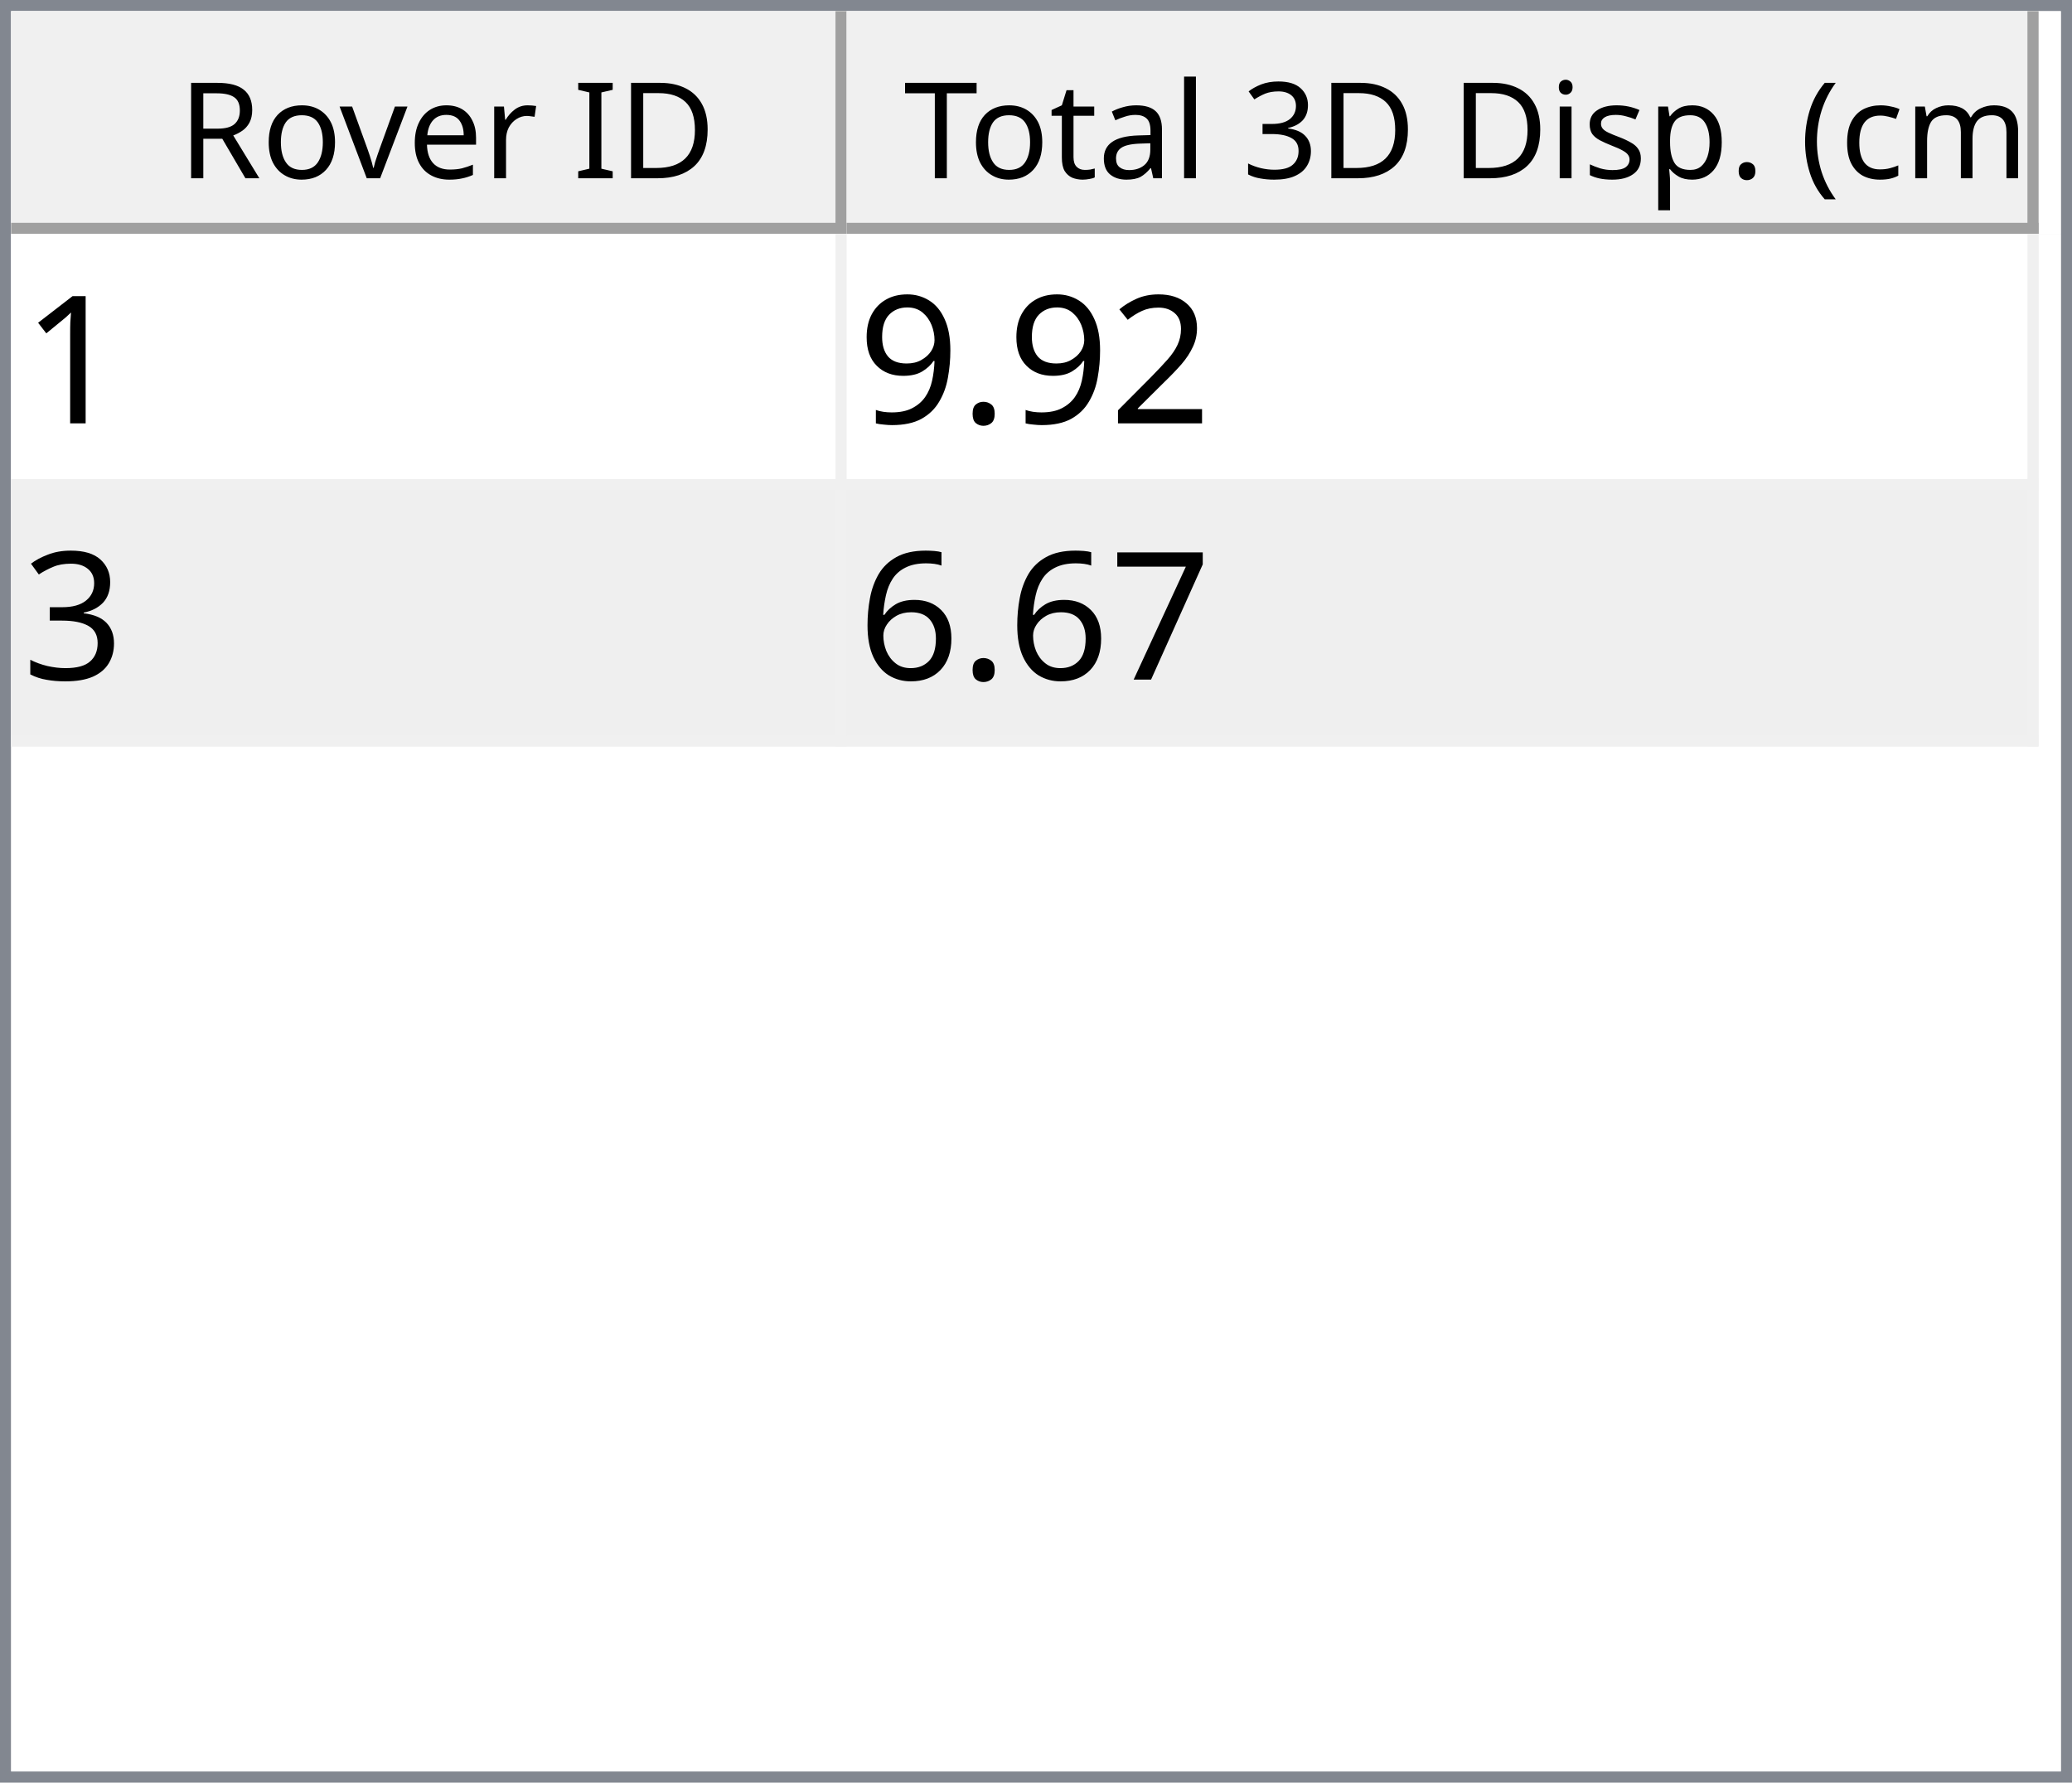
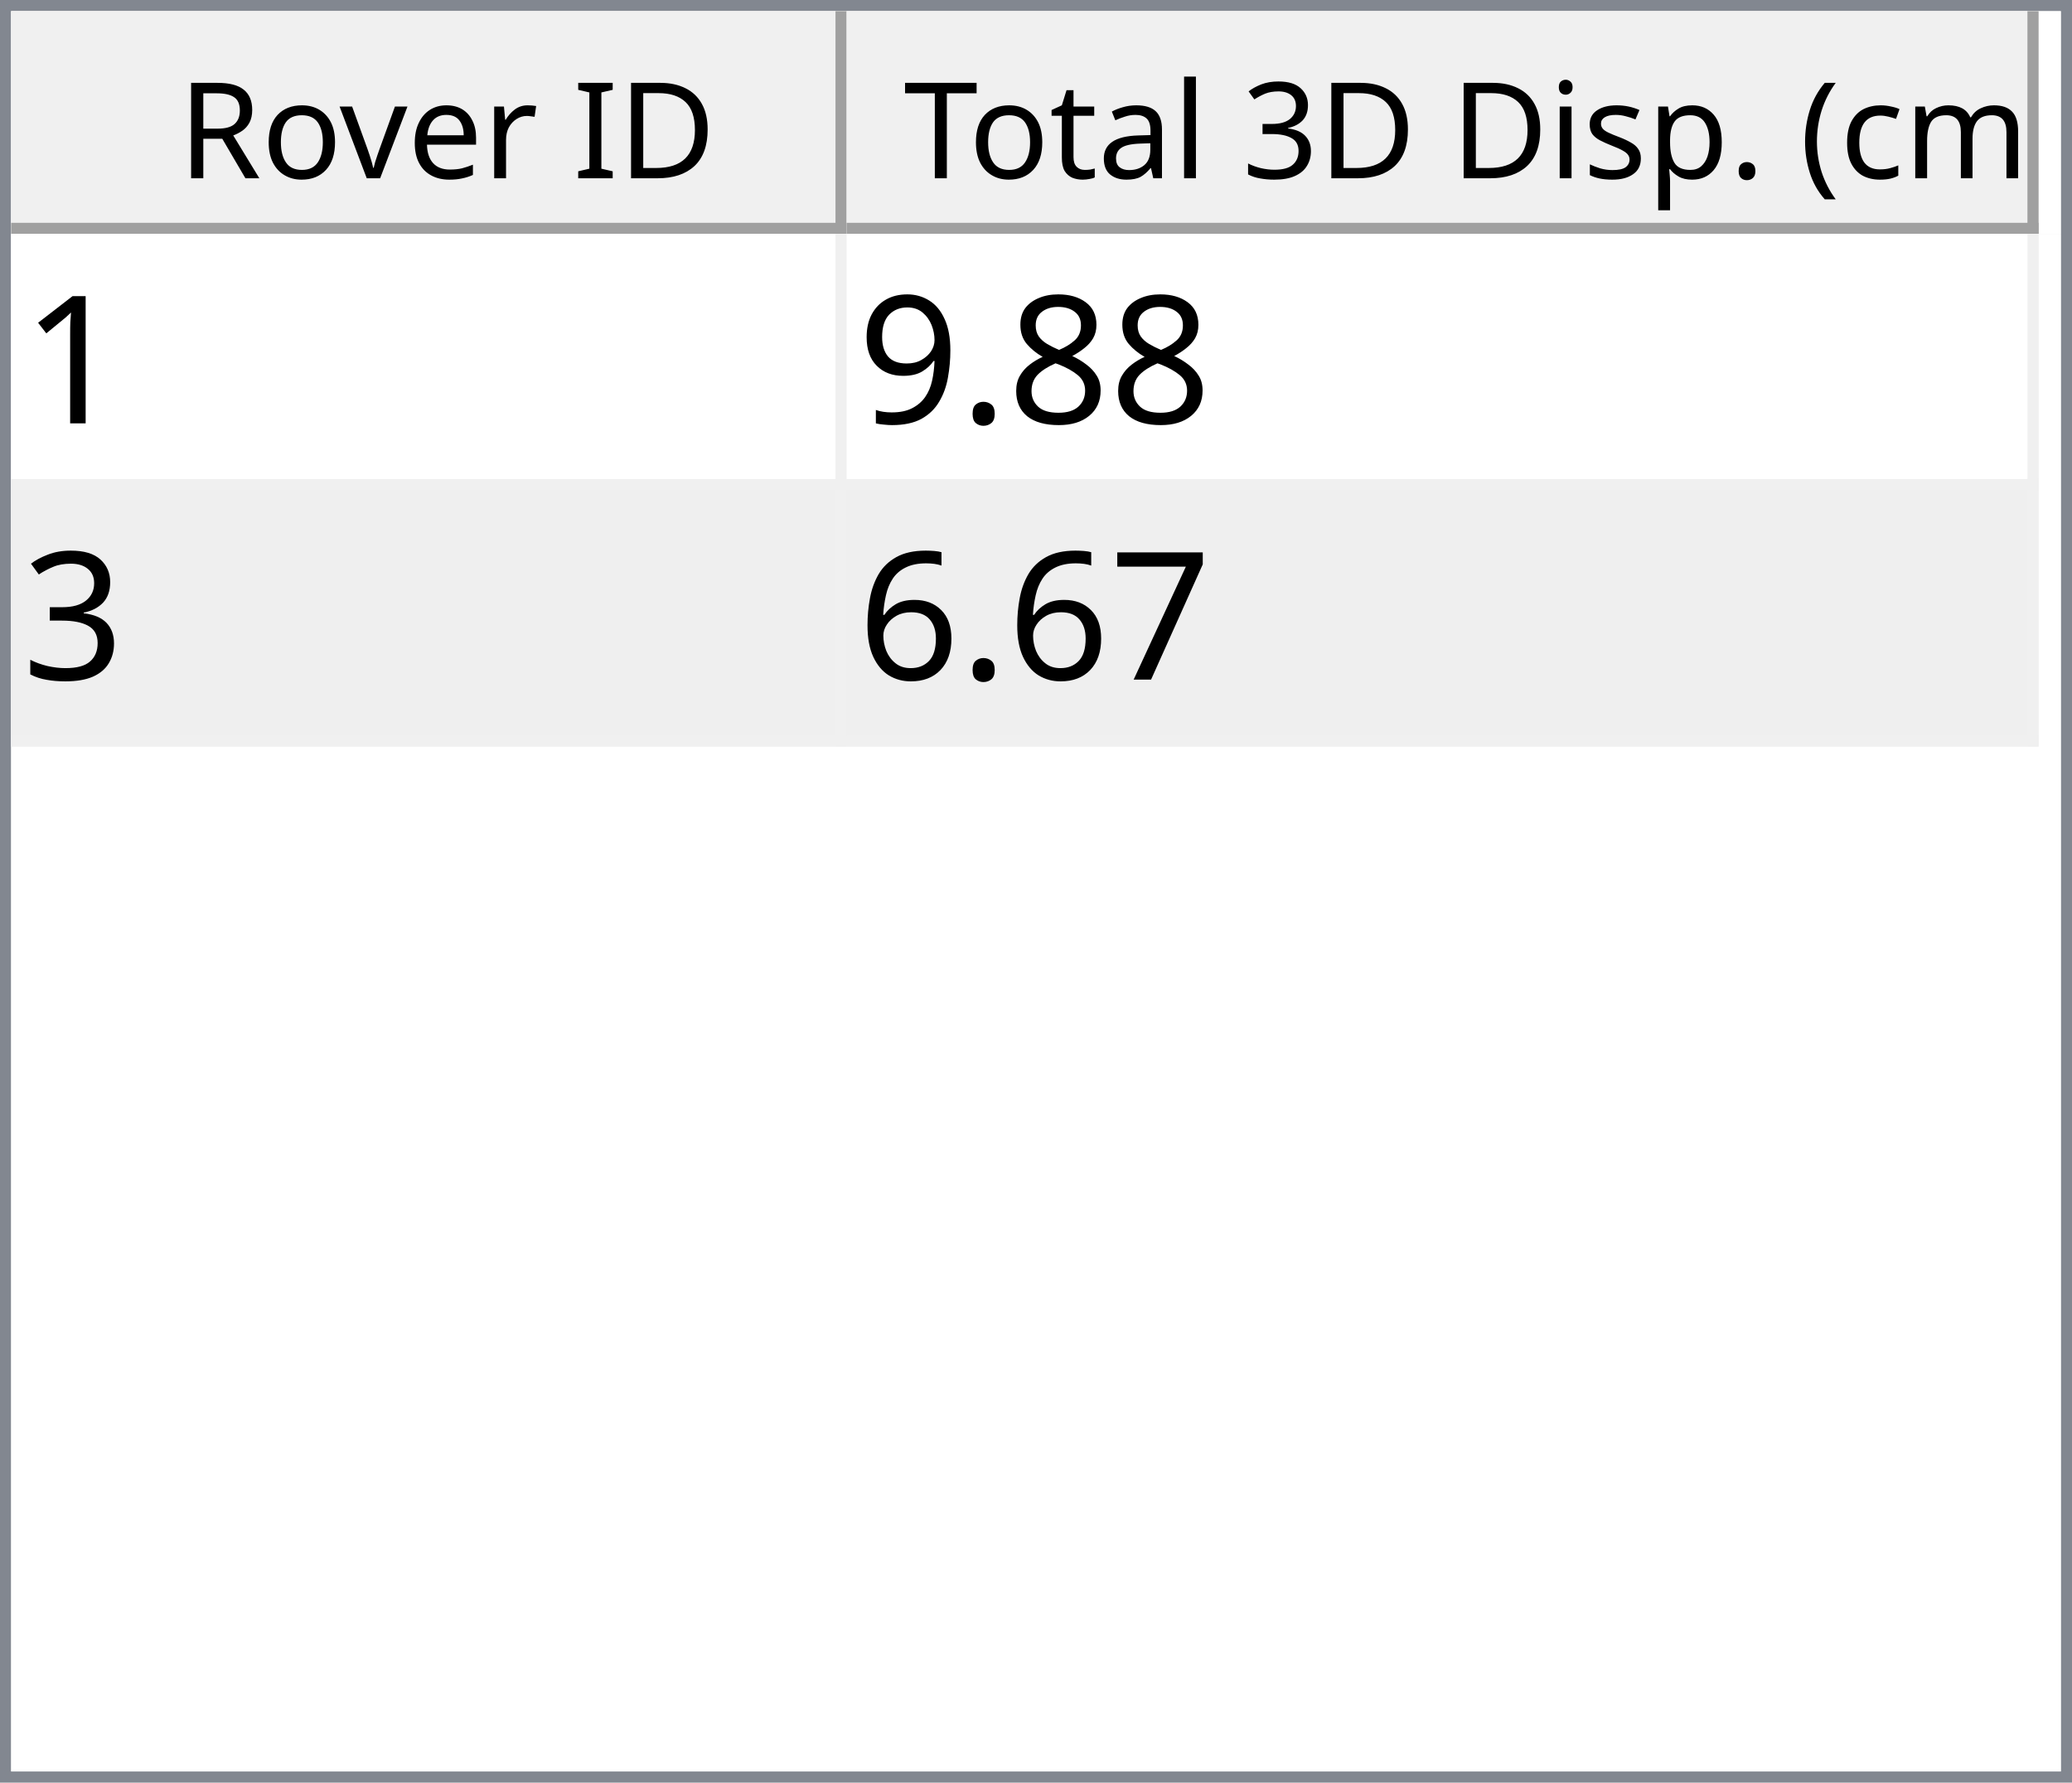
<svg xmlns="http://www.w3.org/2000/svg" style="fill-opacity:1; color-rendering:auto; color-interpolation:auto; text-rendering:auto; stroke:black; stroke-linecap:square; stroke-miterlimit:10; shape-rendering:auto; stroke-opacity:1; fill:black; stroke-dasharray:none; font-weight:normal; stroke-width:1; font-family:'Dialog'; font-style:normal; stroke-linejoin:miter; font-size:12px; stroke-dashoffset:0; image-rendering:auto;" width="186" height="160">
  <defs id="genericDefs" />
  <g>
    <defs id="defs1">
      <clipPath clipPathUnits="userSpaceOnUse" id="clipPath1">
        <path d="M0 0 L186 0 L186 160 L0 160 L0 0 Z" />
      </clipPath>
      <clipPath clipPathUnits="userSpaceOnUse" id="clipPath2">
        <path d="M0 0 L0 160 L186 160 L186 0 Z" />
      </clipPath>
      <clipPath clipPathUnits="userSpaceOnUse" id="clipPath3">
        <path d="M0 0 L0 20 L184 20 L184 0 Z" />
      </clipPath>
      <clipPath clipPathUnits="userSpaceOnUse" id="clipPath4">
        <path d="M0 0 L0 20 L75 20 L75 0 Z" />
      </clipPath>
      <clipPath clipPathUnits="userSpaceOnUse" id="clipPath5">
        <path d="M1 1 L1 19 L74 19 L74 1 Z" />
      </clipPath>
      <clipPath clipPathUnits="userSpaceOnUse" id="clipPath6">
        <path d="M0 0 L0 18 L73 18 L73 0 Z" />
      </clipPath>
      <clipPath clipPathUnits="userSpaceOnUse" id="clipPath7">
        <path d="M-0.5 -0.5 L-0.5 19.5 L74.5 19.5 L74.5 -0.5 Z" />
      </clipPath>
      <clipPath clipPathUnits="userSpaceOnUse" id="clipPath8">
        <path d="M0 0 L0 20 L107 20 L107 0 Z" />
      </clipPath>
      <clipPath clipPathUnits="userSpaceOnUse" id="clipPath9">
        <path d="M1 1 L1 19 L106 19 L106 1 Z" />
      </clipPath>
      <clipPath clipPathUnits="userSpaceOnUse" id="clipPath10">
        <path d="M0 0 L0 18 L105 18 L105 0 Z" />
      </clipPath>
      <clipPath clipPathUnits="userSpaceOnUse" id="clipPath11">
        <path d="M-0.5 -0.5 L-0.5 19.5 L106.5 19.5 L106.5 -0.5 Z" />
      </clipPath>
      <clipPath clipPathUnits="userSpaceOnUse" id="clipPath12">
        <path d="M0 0 L0 138 L184 138 L184 0 Z" />
      </clipPath>
      <clipPath clipPathUnits="userSpaceOnUse" id="clipPath13">
        <path d="M0 0 L0 46 L182 46 L182 0 Z" />
      </clipPath>
      <clipPath clipPathUnits="userSpaceOnUse" id="clipPath14">
        <path d="M-0.5 -0.5 L-0.5 45.5 L181.5 45.5 L181.5 -0.5 Z" />
      </clipPath>
      <clipPath clipPathUnits="userSpaceOnUse" id="clipPath15">
        <path d="M0 0 L0 22 L74 22 L74 0 Z" />
      </clipPath>
      <clipPath clipPathUnits="userSpaceOnUse" id="clipPath16">
        <path d="M0 0 L0 22 L106 22 L106 0 Z" />
      </clipPath>
      <font horiz-adv-x="64.551" id="font1">
        <font-face ascent="107.91" descent="25.098" units-per-em="100" style="font-style:normal; font-family:Segoe UI; font-weight:normal;" />
        <missing-glyph horiz-adv-x="64.551" d="M8.109 0 L8.109 68.266 L56.453 68.266 L56.453 0 L8.109 0 ZM15.328 7.234 L49.219 7.234 L49.219 61.031 L15.328 61.031 L15.328 7.234 Z" />
        <glyph unicode="D" horiz-adv-x="70.117" d="M9.188 0 L9.188 70.016 L28.516 70.016 Q65.531 70.016 65.531 35.891 Q65.531 19.672 55.25 9.836 Q44.969 0 27.734 0 L9.188 0 ZM17.391 62.594 L17.391 7.422 L27.828 7.422 Q41.609 7.422 49.273 14.797 Q56.938 22.172 56.938 35.688 Q56.938 62.594 28.328 62.594 L17.391 62.594 Z" />
        <glyph unicode="I" horiz-adv-x="26.611" d="M17.391 0 L9.188 0 L9.188 70.016 L17.391 70.016 L17.391 0 Z" />
        <glyph unicode=" " horiz-adv-x="27.393" d="" />
        <glyph unicode="r" horiz-adv-x="34.766" d="M34.188 41.891 Q32.078 43.5 28.125 43.5 Q23 43.5 19.555 38.672 Q16.109 33.844 16.109 25.484 L16.109 0 L8.109 0 L8.109 50 L16.109 50 L16.109 39.703 L16.312 39.703 Q18.016 44.969 21.531 47.922 Q25.047 50.875 29.391 50.875 Q32.516 50.875 34.188 50.203 L34.188 41.891 Z" />
        <glyph unicode="e" horiz-adv-x="52.295" d="M48.297 23 L12.984 23 Q13.188 14.656 17.484 10.109 Q21.781 5.562 29.297 5.562 Q37.75 5.562 44.828 11.141 L44.828 3.609 Q38.234 -1.172 27.391 -1.172 Q16.797 -1.172 10.742 5.641 Q4.688 12.453 4.688 24.812 Q4.688 36.469 11.305 43.82 Q17.922 51.172 27.734 51.172 Q37.547 51.172 42.922 44.828 Q48.297 38.484 48.297 27.203 L48.297 23 ZM40.094 29.781 Q40.047 36.719 36.75 40.578 Q33.453 44.438 27.594 44.438 Q21.922 44.438 17.969 40.383 Q14.016 36.328 13.094 29.781 L40.094 29.781 Z" />
        <glyph unicode="v" horiz-adv-x="47.9" d="M47.406 50 L27.484 0 L19.625 0 L0.688 50 L9.469 50 L22.172 13.672 Q23.578 9.672 23.922 6.688 L24.125 6.688 Q24.609 10.453 25.688 13.484 L38.969 50 L47.406 50 Z" />
        <glyph unicode="o" horiz-adv-x="58.594" d="M29 -1.172 Q17.922 -1.172 11.305 5.836 Q4.688 12.844 4.688 24.422 Q4.688 37.016 11.57 44.094 Q18.453 51.172 30.172 51.172 Q41.359 51.172 47.633 44.289 Q53.906 37.406 53.906 25.203 Q53.906 13.234 47.141 6.031 Q40.375 -1.172 29 -1.172 ZM29.594 44.438 Q21.875 44.438 17.383 39.188 Q12.891 33.938 12.891 24.703 Q12.891 15.828 17.43 10.695 Q21.969 5.562 29.594 5.562 Q37.359 5.562 41.531 10.594 Q45.703 15.625 45.703 24.906 Q45.703 34.281 41.531 39.359 Q37.359 44.438 29.594 44.438 Z" />
        <glyph unicode="R" horiz-adv-x="59.814" d="M59.375 0 L49.609 0 L37.891 19.625 Q36.281 22.359 34.766 24.289 Q33.25 26.219 31.664 27.438 Q30.078 28.656 28.25 29.219 Q26.422 29.781 24.125 29.781 L17.391 29.781 L17.391 0 L9.188 0 L9.188 70.016 L30.078 70.016 Q34.672 70.016 38.555 68.867 Q42.438 67.719 45.289 65.375 Q48.141 63.031 49.758 59.547 Q51.375 56.062 51.375 51.375 Q51.375 47.703 50.273 44.656 Q49.172 41.609 47.148 39.211 Q45.125 36.812 42.266 35.133 Q39.406 33.453 35.844 32.516 L35.844 32.328 Q37.594 31.547 38.891 30.547 Q40.188 29.547 41.359 28.18 Q42.531 26.812 43.68 25.078 Q44.828 23.344 46.234 21.047 L59.375 0 ZM17.391 62.594 L17.391 37.203 L28.516 37.203 Q31.594 37.203 34.203 38.133 Q36.812 39.062 38.719 40.797 Q40.625 42.531 41.703 45.047 Q42.781 47.562 42.781 50.688 Q42.781 56.297 39.141 59.445 Q35.5 62.594 28.609 62.594 L17.391 62.594 Z" />
        <glyph unicode=")" horiz-adv-x="30.176" d="M8.297 -15.922 L1.172 -15.922 Q16.406 2.344 16.406 26.812 Q16.406 51.469 1.078 70.016 L8.297 70.016 Q23.531 52.156 23.531 26.703 Q23.531 1.375 8.297 -15.922 Z" />
        <glyph unicode="m" horiz-adv-x="86.133" d="M79.109 0 L71.094 0 L71.094 28.719 Q71.094 37.016 68.531 40.727 Q65.969 44.438 59.906 44.438 Q54.781 44.438 51.195 39.75 Q47.609 35.062 47.609 28.516 L47.609 0 L39.594 0 L39.594 29.688 Q39.594 44.438 28.219 44.438 Q22.953 44.438 19.531 40.016 Q16.109 35.594 16.109 28.516 L16.109 0 L8.109 0 L8.109 50 L16.109 50 L16.109 42.094 L16.312 42.094 Q21.625 51.172 31.844 51.172 Q36.969 51.172 40.773 48.312 Q44.578 45.453 46 40.828 Q51.562 51.172 62.594 51.172 Q79.109 51.172 79.109 30.812 L79.109 0 Z" />
        <glyph unicode="c" horiz-adv-x="46.191" d="M42.188 2.297 Q36.422 -1.172 28.516 -1.172 Q17.828 -1.172 11.258 5.789 Q4.688 12.75 4.688 23.828 Q4.688 36.188 11.766 43.68 Q18.844 51.172 30.672 51.172 Q37.25 51.172 42.281 48.734 L42.281 40.531 Q36.719 44.438 30.375 44.438 Q22.703 44.438 17.797 38.945 Q12.891 33.453 12.891 24.516 Q12.891 15.719 17.508 10.641 Q22.125 5.562 29.891 5.562 Q36.422 5.562 42.188 9.906 L42.188 2.297 Z" />
        <glyph unicode="(" horiz-adv-x="30.176" d="M29.109 -15.922 L21.969 -15.922 Q6.844 1.375 6.844 26.703 Q6.844 52.156 21.969 70.016 L29.203 70.016 Q13.875 51.469 13.875 26.812 Q13.875 2.344 29.109 -15.922 Z" />
        <glyph unicode="." horiz-adv-x="21.68" d="M10.891 -1.078 Q8.641 -1.078 7.055 0.539 Q5.469 2.156 5.469 4.391 Q5.469 6.641 7.055 8.273 Q8.641 9.906 10.891 9.906 Q13.188 9.906 14.797 8.273 Q16.406 6.641 16.406 4.391 Q16.406 2.156 14.797 0.539 Q13.188 -1.078 10.891 -1.078 Z" />
        <glyph unicode="p" horiz-adv-x="58.789" d="M16.312 7.234 L16.109 7.234 L16.109 -23 L8.109 -23 L8.109 50 L16.109 50 L16.109 41.219 L16.312 41.219 Q22.219 51.172 33.594 51.172 Q43.266 51.172 48.688 44.461 Q54.109 37.75 54.109 26.469 Q54.109 13.922 48 6.375 Q41.891 -1.172 31.297 -1.172 Q21.578 -1.172 16.312 7.234 ZM16.109 27.391 L16.109 20.406 Q16.109 14.203 20.141 9.883 Q24.172 5.562 30.375 5.562 Q37.641 5.562 41.773 11.133 Q45.906 16.703 45.906 26.609 Q45.906 34.969 42.047 39.703 Q38.188 44.438 31.594 44.438 Q24.609 44.438 20.359 39.578 Q16.109 34.719 16.109 27.391 Z" />
        <glyph unicode="s" horiz-adv-x="42.432" d="M5.078 1.812 L5.078 10.406 Q11.625 5.562 19.484 5.562 Q30.031 5.562 30.031 12.594 Q30.031 14.594 29.125 15.992 Q28.219 17.391 26.68 18.461 Q25.141 19.531 23.07 20.383 Q21 21.234 18.609 22.172 Q15.281 23.484 12.766 24.828 Q10.25 26.172 8.57 27.859 Q6.891 29.547 6.031 31.695 Q5.172 33.844 5.172 36.719 Q5.172 40.234 6.789 42.945 Q8.406 45.656 11.086 47.484 Q13.766 49.312 17.211 50.242 Q20.656 51.172 24.312 51.172 Q30.812 51.172 35.938 48.922 L35.938 40.828 Q30.422 44.438 23.25 44.438 Q21 44.438 19.195 43.922 Q17.391 43.406 16.094 42.477 Q14.797 41.547 14.086 40.258 Q13.375 38.969 13.375 37.406 Q13.375 35.453 14.086 34.133 Q14.797 32.812 16.164 31.789 Q17.531 30.766 19.484 29.938 Q21.438 29.109 23.922 28.125 Q27.25 26.859 29.883 25.516 Q32.516 24.172 34.375 22.484 Q36.234 20.797 37.234 18.602 Q38.234 16.406 38.234 13.375 Q38.234 9.672 36.602 6.938 Q34.969 4.203 32.234 2.398 Q29.5 0.594 25.93 -0.289 Q22.359 -1.172 18.453 -1.172 Q10.75 -1.172 5.078 1.812 Z" />
        <glyph unicode="i" horiz-adv-x="24.219" d="M12.203 62.703 Q10.062 62.703 8.547 64.164 Q7.031 65.625 7.031 67.875 Q7.031 70.125 8.547 71.609 Q10.062 73.094 12.203 73.094 Q14.406 73.094 15.945 71.609 Q17.484 70.125 17.484 67.875 Q17.484 65.719 15.945 64.211 Q14.406 62.703 12.203 62.703 ZM16.109 0 L8.109 0 L8.109 50 L16.109 50 L16.109 0 Z" />
        <glyph unicode="3" horiz-adv-x="53.906" d="M46.531 19.828 Q46.531 15.094 44.75 11.211 Q42.969 7.328 39.719 4.57 Q36.469 1.812 31.93 0.297 Q27.391 -1.219 21.922 -1.219 Q11.922 -1.219 6 2.594 L6 11.188 Q13.094 5.609 22.219 5.609 Q25.875 5.609 28.828 6.539 Q31.781 7.469 33.906 9.227 Q36.031 10.984 37.18 13.477 Q38.328 15.969 38.328 19.094 Q38.328 32.812 18.797 32.812 L12.984 32.812 L12.984 39.594 L18.5 39.594 Q35.797 39.594 35.797 52.484 Q35.797 64.406 22.609 64.406 Q15.188 64.406 8.688 59.422 L8.688 67.188 Q15.375 71.188 24.609 71.188 Q29 71.188 32.57 69.969 Q36.141 68.75 38.68 66.555 Q41.219 64.359 42.609 61.281 Q44 58.203 44 54.5 Q44 40.672 30.031 36.719 L30.031 36.531 Q33.594 36.141 36.625 34.797 Q39.656 33.453 41.852 31.305 Q44.047 29.156 45.289 26.25 Q46.531 23.344 46.531 19.828 Z" />
        <glyph unicode="l" horiz-adv-x="24.219" d="M16.109 0 L8.109 0 L8.109 74.031 L16.109 74.031 L16.109 0 Z" />
        <glyph unicode="a" horiz-adv-x="50.879" d="M43.891 0 L35.891 0 L35.891 7.812 L35.688 7.812 Q30.469 -1.172 20.312 -1.172 Q12.844 -1.172 8.617 2.781 Q4.391 6.734 4.391 13.281 Q4.391 27.297 20.906 29.594 L35.891 31.688 Q35.891 44.438 25.594 44.438 Q16.547 44.438 9.281 38.281 L9.281 46.484 Q16.656 51.172 26.266 51.172 Q43.891 51.172 43.891 32.516 L43.891 0 ZM35.891 25.297 L23.828 23.641 Q18.266 22.859 15.43 20.875 Q12.594 18.891 12.594 13.875 Q12.594 10.203 15.211 7.883 Q17.828 5.562 22.172 5.562 Q28.125 5.562 32.008 9.742 Q35.891 13.922 35.891 20.312 L35.891 25.297 Z" />
        <glyph unicode="t" horiz-adv-x="33.887" d="M31.297 0.484 Q28.469 -1.078 23.828 -1.078 Q10.688 -1.078 10.688 13.578 L10.688 43.172 L2.094 43.172 L2.094 50 L10.688 50 L10.688 62.203 L18.703 64.797 L18.703 50 L31.297 50 L31.297 43.172 L18.703 43.172 L18.703 14.984 Q18.703 9.969 20.414 7.82 Q22.125 5.672 26.078 5.672 Q29.109 5.672 31.297 7.328 L31.297 0.484 Z" />
        <glyph unicode="T" horiz-adv-x="52.393" d="M50.594 62.594 L30.375 62.594 L30.375 0 L22.172 0 L22.172 62.594 L2 62.594 L2 70.016 L50.594 70.016 L50.594 62.594 Z" />
      </font>
      <font horiz-adv-x="75.0" id="font2">
        <font-face ascent="100.537" descent="21.973" units-per-em="100" style="font-style:normal; font-family:sans-serif; font-weight:normal;" />
        <missing-glyph horiz-adv-x="75.0" d="M12.5 0 L12.5 62.5 L62.5 62.5 L62.5 0 L12.5 0 ZM14.062 1.562 L60.938 1.562 L60.938 60.938 L14.062 60.938 L14.062 1.562 Z" />
        <glyph unicode="1" horiz-adv-x="55.615" d="M37.25 0 L28.469 0 L28.469 56 Q25.297 52.984 20.141 49.953 Q14.984 46.922 10.891 45.406 L10.891 53.906 Q18.266 57.375 23.781 62.305 Q29.297 67.234 31.594 71.875 L37.25 71.875 L37.25 0 Z" />
-         <glyph unicode="2" horiz-adv-x="55.615" d="M50.344 8.453 L50.344 0 L3.031 0 Q2.938 3.172 4.047 6.109 Q5.859 10.938 9.836 15.625 Q13.812 20.312 21.344 26.469 Q33.016 36.031 37.117 41.625 Q41.219 47.219 41.219 52.203 Q41.219 57.422 37.477 61.008 Q33.734 64.594 27.734 64.594 Q21.391 64.594 17.578 60.789 Q13.766 56.984 13.719 50.25 L4.688 51.172 Q5.609 61.281 11.664 66.578 Q17.719 71.875 27.938 71.875 Q38.234 71.875 44.242 66.164 Q50.25 60.453 50.25 52 Q50.25 47.703 48.492 43.555 Q46.734 39.406 42.656 34.812 Q38.578 30.219 29.109 22.219 Q21.188 15.578 18.945 13.211 Q16.703 10.844 15.234 8.453 L50.344 8.453 Z" />
+         <glyph unicode="8" horiz-adv-x="55.615" d="M17.672 38.812 Q12.203 40.828 9.57 44.539 Q6.938 48.25 6.938 53.422 Q6.938 61.234 12.555 66.555 Q18.172 71.875 27.484 71.875 Q36.859 71.875 42.578 66.43 Q48.297 60.984 48.297 53.172 Q48.297 48.188 45.68 44.508 Q43.062 40.828 37.75 38.812 Q44.344 36.672 47.781 31.883 Q51.219 27.094 51.219 20.453 Q51.219 11.281 44.727 5.031 Q38.234 -1.219 27.641 -1.219 Q17.047 -1.219 10.547 5.055 Q4.047 11.328 4.047 20.703 Q4.047 27.688 7.594 32.398 Q11.141 37.109 17.672 38.812 ZM15.922 53.719 Q15.922 48.641 19.195 45.414 Q22.469 42.188 27.688 42.188 Q32.766 42.188 36.016 45.383 Q39.266 48.578 39.266 53.219 Q39.266 58.062 35.914 61.359 Q32.562 64.656 27.594 64.656 Q22.562 64.656 19.242 61.43 Q15.922 58.203 15.922 53.719 ZM13.094 20.656 Q13.094 16.891 14.875 13.375 Q16.656 9.859 20.172 7.93 Q23.688 6 27.734 6 Q34.031 6 38.133 10.055 Q42.234 14.109 42.234 20.359 Q42.234 26.703 38.016 30.859 Q33.797 35.016 27.438 35.016 Q21.234 35.016 17.164 30.914 Q13.094 26.812 13.094 20.656 Z" />
        <glyph unicode="." horiz-adv-x="27.783" d="M9.078 0 L9.078 10.016 L19.094 10.016 L19.094 0 L9.078 0 Z" />
        <glyph unicode="9" horiz-adv-x="55.615" d="M5.469 16.547 L13.922 17.328 Q14.984 11.375 18.016 8.688 Q21.047 6 25.781 6 Q29.828 6 32.883 7.859 Q35.938 9.719 37.891 12.82 Q39.844 15.922 41.164 21.195 Q42.484 26.469 42.484 31.938 Q42.484 32.516 42.438 33.688 Q39.797 29.5 35.234 26.883 Q30.672 24.266 25.344 24.266 Q16.453 24.266 10.305 30.711 Q4.156 37.156 4.156 47.703 Q4.156 58.594 10.578 65.234 Q17 71.875 26.656 71.875 Q33.641 71.875 39.43 68.117 Q45.219 64.359 48.219 57.398 Q51.219 50.438 51.219 37.25 Q51.219 23.531 48.242 15.406 Q45.266 7.281 39.383 3.031 Q33.5 -1.219 25.594 -1.219 Q17.188 -1.219 11.867 3.445 Q6.547 8.109 5.469 16.547 ZM41.453 48.141 Q41.453 55.719 37.43 60.156 Q33.406 64.594 27.734 64.594 Q21.875 64.594 17.531 59.812 Q13.188 55.031 13.188 47.406 Q13.188 40.578 17.312 36.305 Q21.438 32.031 27.484 32.031 Q33.594 32.031 37.523 36.305 Q41.453 40.578 41.453 48.141 Z" />
        <glyph unicode="3" horiz-adv-x="55.615" d="M4.203 18.891 L12.984 20.062 Q14.5 12.594 18.141 9.297 Q21.781 6 27 6 Q33.203 6 37.477 10.297 Q41.75 14.594 41.75 20.953 Q41.75 27 37.797 30.93 Q33.844 34.859 27.734 34.859 Q25.25 34.859 21.531 33.891 L22.516 41.609 Q23.391 41.5 23.922 41.5 Q29.547 41.5 34.039 44.43 Q38.531 47.359 38.531 53.469 Q38.531 58.297 35.258 61.477 Q31.984 64.656 26.812 64.656 Q21.688 64.656 18.266 61.43 Q14.844 58.203 13.875 51.766 L5.078 53.328 Q6.688 62.156 12.398 67.016 Q18.109 71.875 26.609 71.875 Q32.469 71.875 37.398 69.359 Q42.328 66.844 44.945 62.5 Q47.562 58.156 47.562 53.266 Q47.562 48.641 45.07 44.828 Q42.578 41.016 37.703 38.766 Q44.047 37.312 47.562 32.695 Q51.078 28.078 51.078 21.141 Q51.078 11.766 44.242 5.25 Q37.406 -1.266 26.953 -1.266 Q17.531 -1.266 11.305 4.352 Q5.078 9.969 4.203 18.891 Z" />
        <glyph unicode="7" horiz-adv-x="55.615" d="M4.734 62.203 L4.734 70.656 L51.078 70.656 L51.078 63.812 Q44.234 56.547 37.523 44.484 Q30.812 32.422 27.156 19.672 Q24.516 10.688 23.781 0 L14.75 0 Q14.891 8.453 18.062 20.414 Q21.234 32.375 27.172 43.484 Q33.109 54.594 39.797 62.203 L4.734 62.203 Z" />
        <glyph unicode="6" horiz-adv-x="55.615" d="M49.75 54.047 L41.016 53.375 Q39.844 58.547 37.703 60.891 Q34.125 64.656 28.906 64.656 Q24.703 64.656 21.531 62.312 Q17.391 59.281 14.992 53.469 Q12.594 47.656 12.5 36.922 Q15.672 41.75 20.266 44.094 Q24.859 46.438 29.891 46.438 Q38.672 46.438 44.852 39.969 Q51.031 33.5 51.031 23.25 Q51.031 16.5 48.125 10.719 Q45.219 4.938 40.141 1.859 Q35.062 -1.219 28.609 -1.219 Q17.625 -1.219 10.695 6.859 Q3.766 14.938 3.766 33.5 Q3.766 54.25 11.422 63.672 Q18.109 71.875 29.438 71.875 Q37.891 71.875 43.289 67.141 Q48.688 62.406 49.75 54.047 ZM13.875 23.188 Q13.875 18.656 15.797 14.508 Q17.719 10.359 21.188 8.18 Q24.656 6 28.469 6 Q34.031 6 38.039 10.492 Q42.047 14.984 42.047 22.703 Q42.047 30.125 38.086 34.398 Q34.125 38.672 28.125 38.672 Q22.172 38.672 18.023 34.398 Q13.875 30.125 13.875 23.188 Z" />
      </font>
    </defs>
    <g style="fill:white; stroke:white;">
      <rect x="0" y="0" width="186" style="clip-path:url(#clipPath1); stroke:none;" height="160" />
    </g>
    <g style="fill:white; text-rendering:optimizeSpeed; color-rendering:optimizeSpeed; image-rendering:optimizeSpeed; shape-rendering:crispEdges; stroke:white; color-interpolation:sRGB;">
      <rect x="0" width="186" height="160" y="0" style="stroke:none;" />
      <path style="stroke:none;" d="M0 160 L186 160 L186 0 L0 0 Z" />
    </g>
    <g style="fill:rgb(240,240,240); font-family:'Segoe UI'; stroke:rgb(240,240,240);">
      <rect x="0" y="0" width="186" style="clip-path:url(#clipPath2); stroke:none;" height="160" />
    </g>
    <g style="fill:rgb(130,135,144); font-family:'Segoe UI'; stroke:rgb(130,135,144);">
      <path d="M0 0 L186 0 L186 160 L0 160 L0 0 ZM1 1 L185 1 L185 159 L1 159 L1 1 Z" style="fill-rule:evenodd; clip-path:url(#clipPath2); stroke:none;" />
    </g>
    <g style="fill:white; font-family:'Segoe UI'; stroke:white;" transform="translate(1,1)">
      <rect x="0" y="0" width="184" style="clip-path:url(#clipPath3); stroke:none;" height="20" />
    </g>
    <g style="fill:rgb(240,240,240); font-family:'Segoe UI'; stroke:rgb(240,240,240);" transform="translate(1,1)">
      <rect x="0" y="0" width="75" style="clip-path:url(#clipPath4); stroke:none;" height="20" />
    </g>
    <g style="font-family:'Segoe UI';" transform="translate(2,2)">
      <text x="14" xml:space="preserve" y="14" style="clip-path:url(#clipPath6); stroke:none;">Rover ID</text>
    </g>
    <g style="fill:rgb(160,160,160); font-family:'Segoe UI'; stroke:rgb(160,160,160); stroke-linejoin:bevel;" transform="translate(1.5,1.5)">
      <line x1="74" x2="74" y1="0" style="fill:none; clip-path:url(#clipPath7);" y2="19" />
    </g>
    <g style="fill:rgb(160,160,160); font-family:'Segoe UI'; stroke:rgb(160,160,160); stroke-linejoin:bevel;" transform="matrix(1,0,0,1,1,1) translate(0.5,0.5)">
      <line x1="0" x2="74" y1="19" style="fill:none; clip-path:url(#clipPath7);" y2="19" />
    </g>
    <g style="fill:rgb(240,240,240); font-family:'Segoe UI'; stroke:rgb(240,240,240);" transform="translate(76,1)">
      <rect x="0" y="0" width="107" style="clip-path:url(#clipPath8); stroke:none;" height="20" />
    </g>
    <g style="font-family:'Segoe UI';" transform="translate(77,2)">
      <text x="1" xml:space="preserve" y="14" style="clip-path:url(#clipPath10); stroke:none;"> Total 3D Disp. (cm)</text>
    </g>
    <g style="fill:rgb(160,160,160); font-family:'Segoe UI'; stroke:rgb(160,160,160); stroke-linejoin:bevel;" transform="translate(76.5,1.5)">
      <line x1="106" x2="106" y1="0" style="fill:none; clip-path:url(#clipPath11);" y2="19" />
    </g>
    <g style="fill:rgb(160,160,160); font-family:'Segoe UI'; stroke:rgb(160,160,160); stroke-linejoin:bevel;" transform="matrix(1,0,0,1,76,1) translate(0.5,0.5)">
      <line x1="0" x2="106" y1="19" style="fill:none; clip-path:url(#clipPath11);" y2="19" />
    </g>
    <g style="fill:white; font-family:'Segoe UI'; stroke:white;" transform="translate(1,21)">
      <rect x="0" y="0" width="184" style="clip-path:url(#clipPath12); stroke:none;" height="138" />
    </g>
    <g style="fill:rgb(240,240,240); font-size:16px; font-family:sans-serif; stroke:rgb(240,240,240);" transform="translate(1,21)">
      <rect x="0" y="0" width="182" style="clip-path:url(#clipPath13); stroke:none;" height="46" />
      <line transform="translate(0.5,0.5)" x1="0" x2="181" y1="22" style="clip-path:url(#clipPath14); fill:none; stroke-linejoin:bevel;" y2="22" />
    </g>
    <g transform="matrix(1,0,0,1,1,21) translate(0.5,0.5)" style="fill:rgb(240,240,240); font-size:16px; font-family:sans-serif; stroke:rgb(240,240,240); stroke-linejoin:bevel;">
      <line x1="0" x2="181" y1="45" style="fill:none; clip-path:url(#clipPath14);" y2="45" />
    </g>
    <g transform="matrix(1,0,0,1,1,21) translate(0.5,0.5)" style="fill:rgb(240,240,240); font-size:16px; font-family:sans-serif; stroke:rgb(240,240,240); stroke-linejoin:bevel;">
      <line x1="74" x2="74" y1="0" style="fill:none; clip-path:url(#clipPath14);" y2="45" />
    </g>
    <g transform="matrix(1,0,0,1,1,21) translate(0.5,0.5)" style="fill:rgb(240,240,240); font-size:16px; font-family:sans-serif; stroke:rgb(240,240,240); stroke-linejoin:bevel;">
      <line x1="181" x2="181" y1="0" style="fill:none; clip-path:url(#clipPath14);" y2="45" />
    </g>
    <g style="fill:white; font-size:16px; font-family:sans-serif; stroke:white;" transform="matrix(1,0,0,1,1,21)">
      <rect x="0" y="0" width="74" style="clip-path:url(#clipPath15); stroke:none;" height="22" />
      <text x="1" y="17" style="fill:black; clip-path:url(#clipPath15); stroke:none;" xml:space="preserve">1</text>
    </g>
    <g style="fill:white; font-size:16px; font-family:sans-serif; stroke:white;" transform="matrix(1,0,0,1,1,21) translate(75,0)">
      <rect x="0" y="0" width="106" style="clip-path:url(#clipPath16); stroke:none;" height="22" />
-       <text x="1" y="17" style="fill:black; clip-path:url(#clipPath16); stroke:none;" xml:space="preserve">9.92</text>
+       <text x="1" y="17" style="fill:black; clip-path:url(#clipPath16); stroke:none;" xml:space="preserve">9.88</text>
    </g>
    <g style="fill:rgb(239,239,239); font-size:16px; font-family:sans-serif; stroke:rgb(239,239,239);" transform="matrix(1,0,0,1,1,21) translate(0,23)">
      <rect x="0" y="0" width="74" style="clip-path:url(#clipPath15); stroke:none;" height="22" />
      <text x="1" y="17" style="fill:black; clip-path:url(#clipPath15); stroke:none;" xml:space="preserve">3</text>
    </g>
    <g style="fill:rgb(239,239,239); font-size:16px; font-family:sans-serif; stroke:rgb(239,239,239);" transform="matrix(1,0,0,1,1,21) translate(75,23)">
      <rect x="0" y="0" width="106" style="clip-path:url(#clipPath16); stroke:none;" height="22" />
      <text x="1" y="17" style="fill:black; clip-path:url(#clipPath16); stroke:none;" xml:space="preserve">6.67</text>
    </g>
  </g>
</svg>
